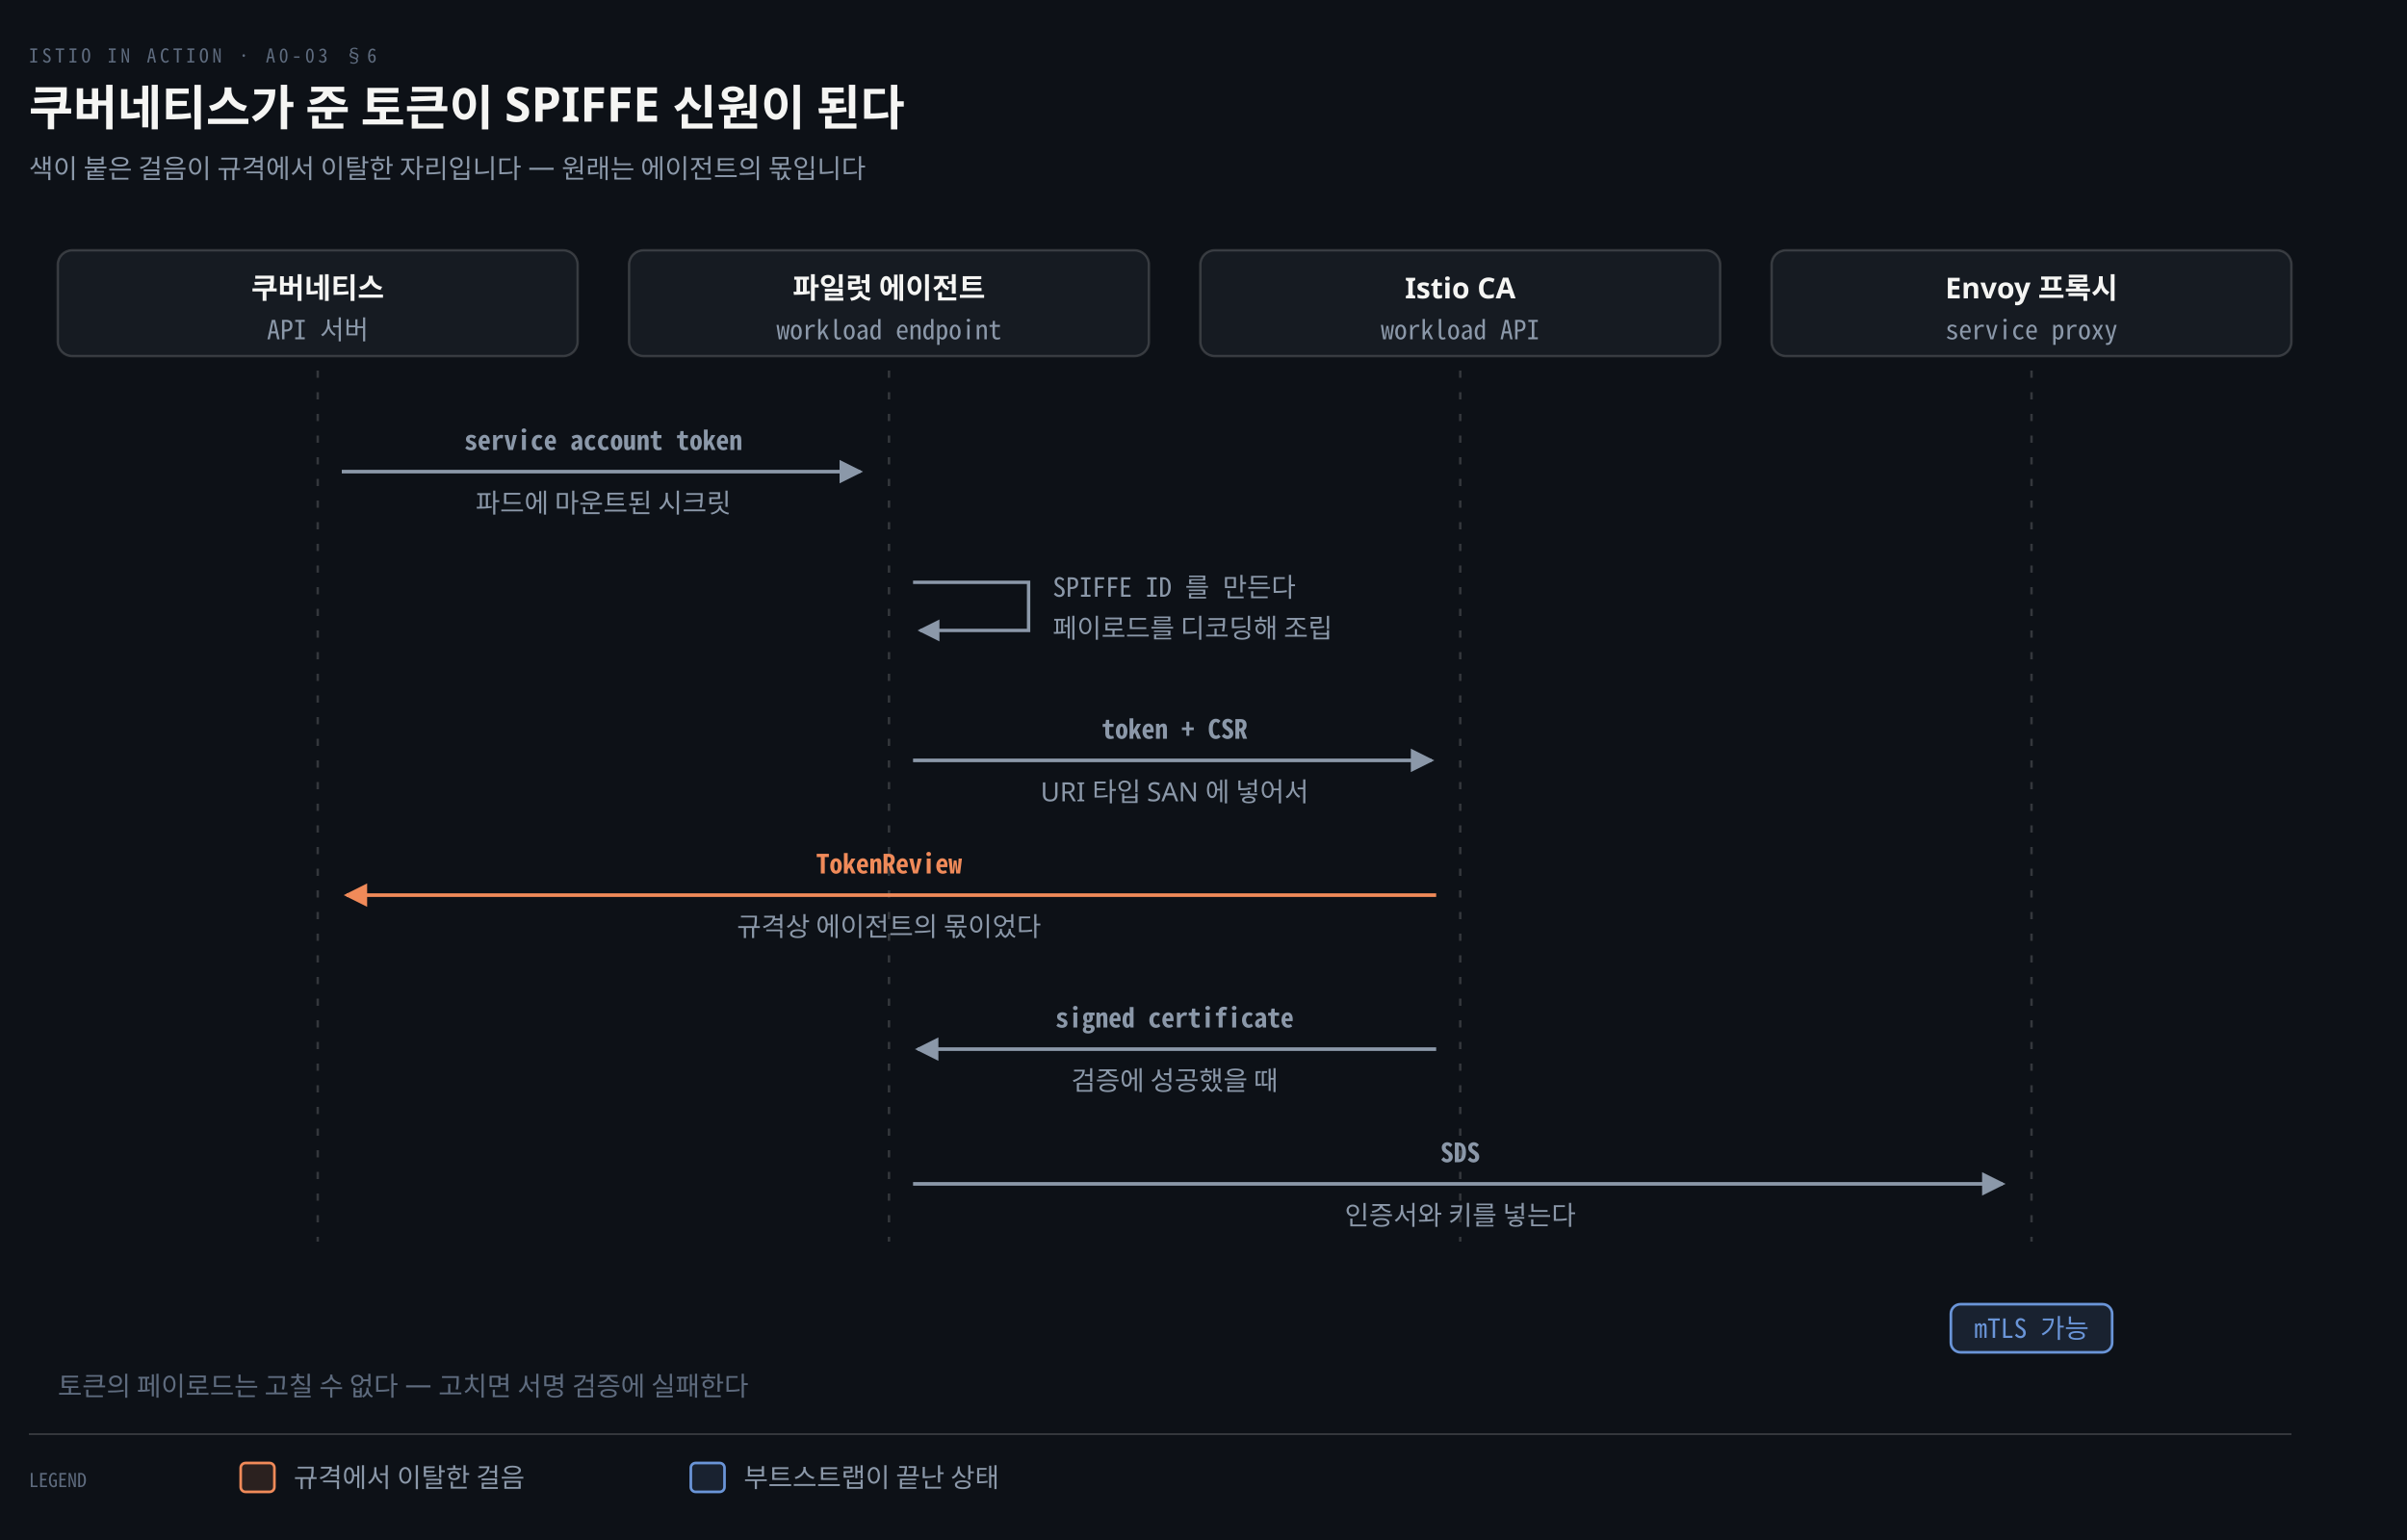
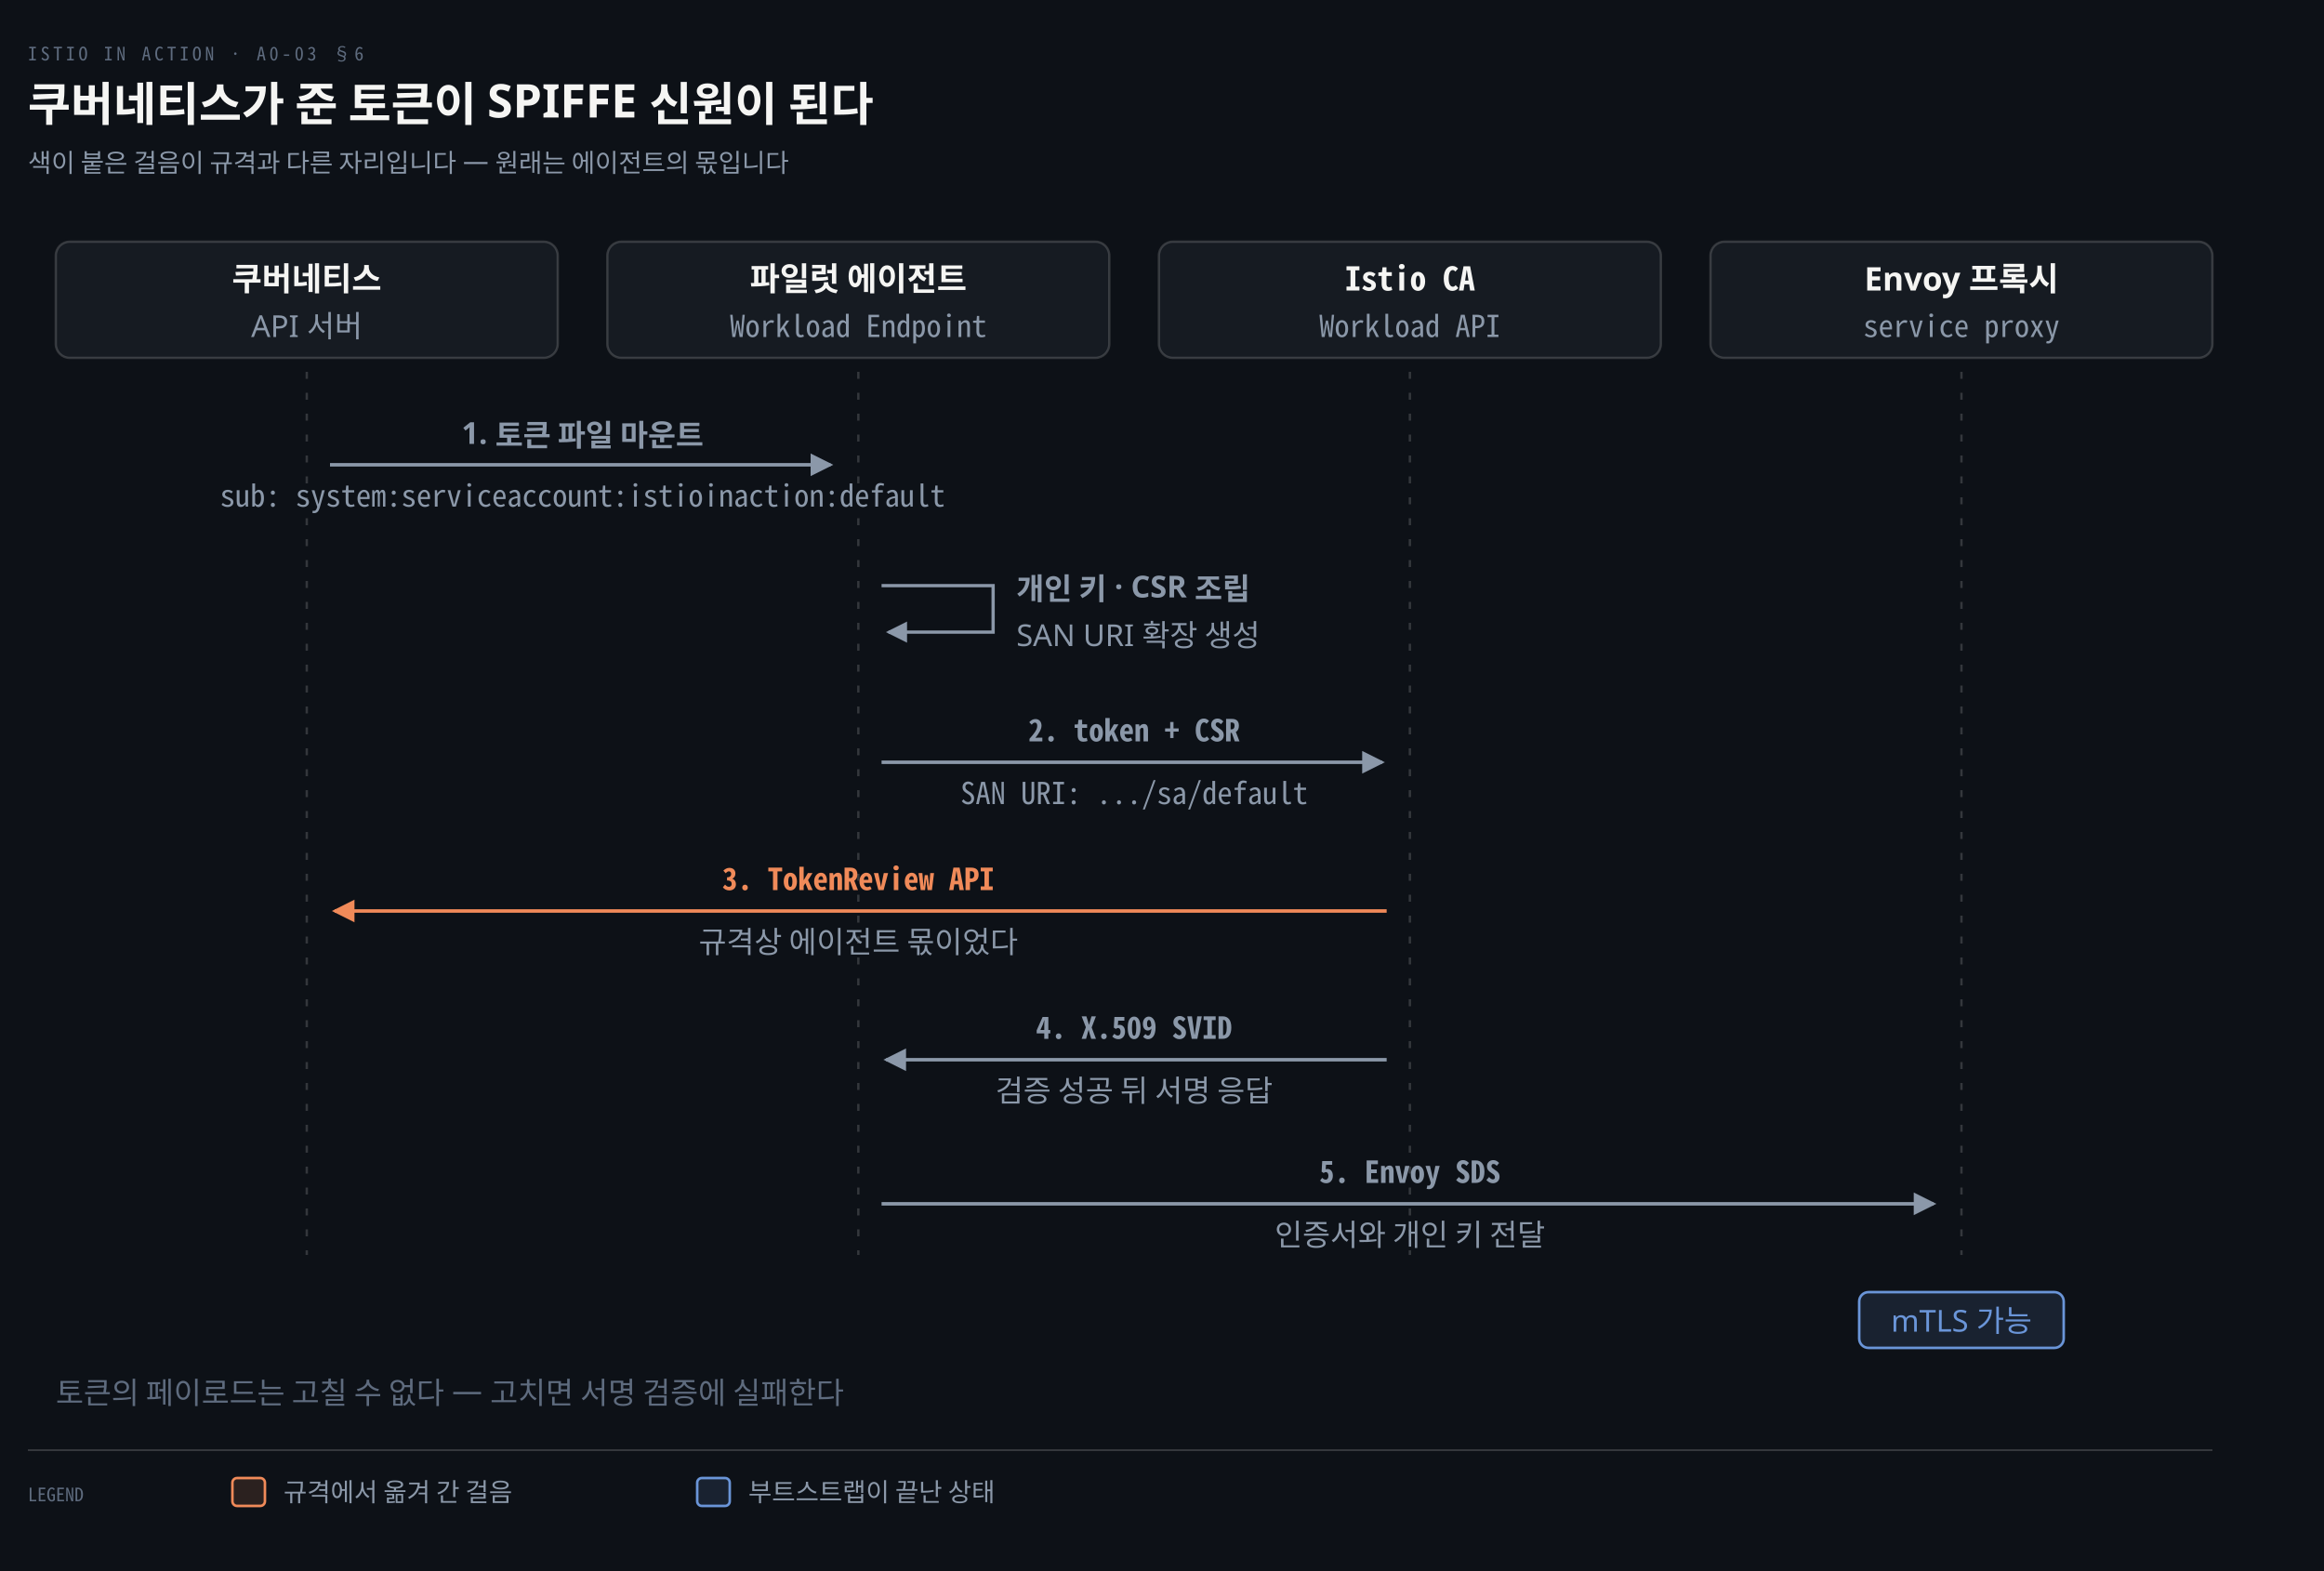
- <svg xmlns="http://www.w3.org/2000/svg" viewBox="0 0 1000 640" width="100%" role="img" aria-labelledby="dt dd">
+ <svg xmlns="http://www.w3.org/2000/svg" viewBox="0 0 1000 676" width="100%" role="img" aria-labelledby="dt dd">
  <defs>
    <marker id="ar" viewBox="0 0 8 8" refX="7" refY="4" markerWidth="6.5" markerHeight="6.5" orient="auto">
      <path d="M0 0 L8 4 L0 8 z" fill="#8B98A9" />
    </marker>
    <marker id="ok" viewBox="0 0 8 8" refX="7" refY="4" markerWidth="6.5" markerHeight="6.5" orient="auto">
      <path d="M0 0 L8 4 L0 8 z" fill="#3FB98C" />
    </marker>
    <marker id="warn" viewBox="0 0 8 8" refX="7" refY="4" markerWidth="6.5" markerHeight="6.5" orient="auto">
      <path d="M0 0 L8 4 L0 8 z" fill="#E3B341" />
    </marker>
    <marker id="bad" viewBox="0 0 8 8" refX="7" refY="4" markerWidth="6.5" markerHeight="6.5" orient="auto">
      <path d="M0 0 L8 4 L0 8 z" fill="#F0616D" />
    </marker>
    <marker id="info" viewBox="0 0 8 8" refX="7" refY="4" markerWidth="6.5" markerHeight="6.5" orient="auto">
      <path d="M0 0 L8 4 L0 8 z" fill="#6A95D8" />
    </marker>
    <marker id="acc" viewBox="0 0 8 8" refX="7" refY="4" markerWidth="6.5" markerHeight="6.5" orient="auto">
      <path d="M0 0 L8 4 L0 8 z" fill="#F08A59" />
    </marker>
    <marker id="soft" viewBox="0 0 8 8" refX="7" refY="4" markerWidth="6.5" markerHeight="6.5" orient="auto">
      <path d="M0 0 L8 4 L0 8 z" fill="#5E6B7E" />
    </marker>
  </defs>
-   <rect width="1000" height="640" fill="#0D1117" />
+   <rect width="1000" height="676" fill="#0D1117" />
  <text x="12" y="26" font-family="'Geist Mono','Noto Sans Mono CJK KR',monospace" font-size="8" letter-spacing="0.18em" fill="#5E6B7E">ISTIO IN ACTION · A0-03 §6</text>
  <text x="12" y="52" font-family="'Geist','Apple SD Gothic Neo','Noto Sans KR','Malgun Gothic',sans-serif" font-size="20" font-weight="600" fill="#F5F5F3">쿠버네티스가 준 토큰이 SPIFFE 신원이 된다</text>
-   <text x="12" y="74" font-family="'Geist','Apple SD Gothic Neo','Noto Sans KR','Malgun Gothic',sans-serif" font-size="11" fill="#8B98A9">색이 붙은 걸음이 규격에서 이탈한 자리입니다 — 원래는 에이전트의 몫입니다</text>
-   <rect x="24.0" y="104" width="216" height="44" rx="6" fill="#161B22" stroke="rgba(191,192,192,0.22)" stroke-width="1.0" />
-   <text x="132.0" y="124" text-anchor="middle" font-family="'Geist','Apple SD Gothic Neo','Noto Sans KR','Malgun Gothic',sans-serif" font-size="12" font-weight="600" fill="#F5F5F3">쿠버네티스</text>
-   <text x="132.0" y="141" text-anchor="middle" font-family="'Geist Mono','Noto Sans Mono CJK KR',monospace" font-size="11" font-weight="400" fill="#8B98A9">API 서버</text>
-   <rect x="261.333" y="104" width="216" height="44" rx="6" fill="#161B22" stroke="rgba(191,192,192,0.22)" stroke-width="1.0" />
-   <text x="369.333" y="124" text-anchor="middle" font-family="'Geist','Apple SD Gothic Neo','Noto Sans KR','Malgun Gothic',sans-serif" font-size="12" font-weight="600" fill="#F5F5F3">파일럿 에이전트</text>
-   <text x="369.333" y="141" text-anchor="middle" font-family="'Geist Mono','Noto Sans Mono CJK KR',monospace" font-size="11" font-weight="400" fill="#8B98A9">workload endpoint</text>
-   <rect x="498.667" y="104" width="216" height="44" rx="6" fill="#161B22" stroke="rgba(191,192,192,0.22)" stroke-width="1.0" />
-   <text x="606.667" y="124" text-anchor="middle" font-family="'Geist','Apple SD Gothic Neo','Noto Sans KR','Malgun Gothic',sans-serif" font-size="12" font-weight="600" fill="#F5F5F3">Istio CA</text>
-   <text x="606.667" y="141" text-anchor="middle" font-family="'Geist Mono','Noto Sans Mono CJK KR',monospace" font-size="11" font-weight="400" fill="#8B98A9">workload API</text>
-   <rect x="736.0" y="104" width="216" height="44" rx="6" fill="#161B22" stroke="rgba(191,192,192,0.22)" stroke-width="1.0" />
-   <text x="844.0" y="124" text-anchor="middle" font-family="'Geist','Apple SD Gothic Neo','Noto Sans KR','Malgun Gothic',sans-serif" font-size="12" font-weight="600" fill="#F5F5F3">Envoy 프록시</text>
-   <text x="844.0" y="141" text-anchor="middle" font-family="'Geist Mono','Noto Sans Mono CJK KR',monospace" font-size="11" font-weight="400" fill="#8B98A9">service proxy</text>
-   <line x1="132.0" y1="154" x2="132.0" y2="516" stroke="rgba(191,192,192,0.22)" stroke-width="1.0" stroke-dasharray="3 6" />
-   <line x1="369.333" y1="154" x2="369.333" y2="516" stroke="rgba(191,192,192,0.22)" stroke-width="1.0" stroke-dasharray="3 6" />
-   <line x1="606.667" y1="154" x2="606.667" y2="516" stroke="rgba(191,192,192,0.22)" stroke-width="1.0" stroke-dasharray="3 6" />
-   <line x1="844.0" y1="154" x2="844.0" y2="516" stroke="rgba(191,192,192,0.22)" stroke-width="1.0" stroke-dasharray="3 6" />
-   <path d="M 142.0 196 L 357.333 196" fill="none" stroke="#8B98A9" stroke-width="1.5" marker-end="url(#ar)" />
-   <text x="250.667" y="187" text-anchor="middle" font-family="'Geist Mono','Noto Sans Mono CJK KR',monospace" font-size="11" font-weight="600" fill="#8B98A9">service account token</text>
-   <text x="250.667" y="213" text-anchor="middle" font-family="'Geist','Apple SD Gothic Neo','Noto Sans KR','Malgun Gothic',sans-serif" font-size="11" font-weight="400" fill="#8B98A9">파드에 마운트된 시크릿</text>
-   <path d="M 379.333 242 L 427.333 242 L 427.333 262 L 382.333 262" fill="none" stroke="#8B98A9" stroke-width="1.4" marker-end="url(#ar)" />
-   <text x="437.333" y="248" text-anchor="start" font-family="'Geist Mono','Noto Sans Mono CJK KR',monospace" font-size="11" font-weight="400" fill="#8B98A9">SPIFFE ID 를 만든다</text>
-   <text x="437.333" y="265" text-anchor="start" font-family="'Geist','Apple SD Gothic Neo','Noto Sans KR','Malgun Gothic',sans-serif" font-size="11" font-weight="400" fill="#8B98A9">페이로드를 디코딩해 조립</text>
-   <path d="M 379.333 316 L 594.667 316" fill="none" stroke="#8B98A9" stroke-width="1.5" marker-end="url(#ar)" />
-   <text x="488" y="307" text-anchor="middle" font-family="'Geist Mono','Noto Sans Mono CJK KR',monospace" font-size="11" font-weight="600" fill="#8B98A9">token + CSR</text>
-   <text x="488" y="333" text-anchor="middle" font-family="'Geist','Apple SD Gothic Neo','Noto Sans KR','Malgun Gothic',sans-serif" font-size="11" font-weight="400" fill="#8B98A9">URI 타입 SAN 에 넣어서</text>
-   <path d="M 596.667 372 L 144.0 372" fill="none" stroke="#F08A59" stroke-width="1.5" marker-end="url(#acc)" />
-   <text x="369.333" y="363" text-anchor="middle" font-family="'Geist Mono','Noto Sans Mono CJK KR',monospace" font-size="11" font-weight="600" fill="#F08A59">TokenReview</text>
-   <text x="369.333" y="389" text-anchor="middle" font-family="'Geist','Apple SD Gothic Neo','Noto Sans KR','Malgun Gothic',sans-serif" font-size="11" font-weight="400" fill="#8B98A9">규격상 에이전트의 몫이었다</text>
-   <path d="M 596.667 436 L 381.333 436" fill="none" stroke="#8B98A9" stroke-width="1.5" marker-end="url(#ar)" />
-   <text x="488" y="427" text-anchor="middle" font-family="'Geist Mono','Noto Sans Mono CJK KR',monospace" font-size="11" font-weight="600" fill="#8B98A9">signed certificate</text>
-   <text x="488" y="453" text-anchor="middle" font-family="'Geist','Apple SD Gothic Neo','Noto Sans KR','Malgun Gothic',sans-serif" font-size="11" font-weight="400" fill="#8B98A9">검증에 성공했을 때</text>
-   <path d="M 379.333 492 L 832.0 492" fill="none" stroke="#8B98A9" stroke-width="1.5" marker-end="url(#ar)" />
-   <text x="606.667" y="483" text-anchor="middle" font-family="'Geist Mono','Noto Sans Mono CJK KR',monospace" font-size="11" font-weight="600" fill="#8B98A9">SDS</text>
-   <text x="606.667" y="509" text-anchor="middle" font-family="'Geist','Apple SD Gothic Neo','Noto Sans KR','Malgun Gothic',sans-serif" font-size="11" font-weight="400" fill="#8B98A9">인증서와 키를 넣는다</text>
-   <rect x="810.5" y="542" width="67.0" height="20" rx="4" fill="#6A95D822" stroke="#6A95D8" stroke-width="1.1" />
-   <text x="844.0" y="556" text-anchor="middle" font-family="'Geist Mono','Noto Sans Mono CJK KR',monospace" font-size="11" font-weight="400" fill="#6A95D8">mTLS 가능</text>
-   <text x="24" y="580" text-anchor="start" font-family="'Geist','Apple SD Gothic Neo','Noto Sans KR','Malgun Gothic',sans-serif" font-size="11" font-weight="400" fill="#5E6B7E">토큰의 페이로드는 고칠 수 없다 — 고치면 서명 검증에 실패한다</text>
-   <line x1="12" y1="596" x2="952" y2="596" stroke="rgba(191,192,192,0.22)" stroke-width="0.8" />
-   <text x="12" y="618" text-anchor="start" font-family="'Geist Mono','Noto Sans Mono CJK KR',monospace" font-size="8" font-weight="400" fill="#5E6B7E">LEGEND</text>
-   <rect x="100" y="608" width="14" height="12" rx="2" fill="#F08A5922" stroke="#F08A59" stroke-width="1.1" />
-   <text x="122" y="618" text-anchor="start" font-family="'Geist','Apple SD Gothic Neo','Noto Sans KR','Malgun Gothic',sans-serif" font-size="11" font-weight="400" fill="#8B98A9">규격에서 이탈한 걸음</text>
-   <rect x="287" y="608" width="14" height="12" rx="2" fill="#6A95D822" stroke="#6A95D8" stroke-width="1.1" />
-   <text x="309" y="618" text-anchor="start" font-family="'Geist','Apple SD Gothic Neo','Noto Sans KR','Malgun Gothic',sans-serif" font-size="11" font-weight="400" fill="#8B98A9">부트스트랩이 끝난 상태</text>
+   <text x="12" y="74" font-family="'Geist','Apple SD Gothic Neo','Noto Sans KR','Malgun Gothic',sans-serif" font-size="11" fill="#8B98A9">색이 붙은 걸음이 규격과 다른 자리입니다 — 원래는 에이전트의 몫입니다</text>
+   <rect x="24.0" y="104" width="216" height="50" rx="6" fill="#161B22" stroke="rgba(191,192,192,0.22)" stroke-width="1.0" />
+   <text x="132.0" y="125" text-anchor="middle" font-family="'Geist','Apple SD Gothic Neo','Noto Sans KR','Malgun Gothic',sans-serif" font-size="14" font-weight="600" fill="#F5F5F3">쿠버네티스</text>
+   <text x="132.0" y="145" text-anchor="middle" font-family="'Geist','Apple SD Gothic Neo','Noto Sans KR','Malgun Gothic',sans-serif" font-size="13" font-weight="400" fill="#8B98A9">API 서버</text>
+   <rect x="261.333" y="104" width="216" height="50" rx="6" fill="#161B22" stroke="rgba(191,192,192,0.22)" stroke-width="1.0" />
+   <text x="369.333" y="125" text-anchor="middle" font-family="'Geist','Apple SD Gothic Neo','Noto Sans KR','Malgun Gothic',sans-serif" font-size="14" font-weight="600" fill="#F5F5F3">파일럿 에이전트</text>
+   <text x="369.333" y="145" text-anchor="middle" font-family="'Geist Mono','Noto Sans Mono CJK KR',monospace" font-size="13" font-weight="400" fill="#8B98A9">Workload Endpoint</text>
+   <rect x="498.667" y="104" width="216" height="50" rx="6" fill="#161B22" stroke="rgba(191,192,192,0.22)" stroke-width="1.0" />
+   <text x="606.667" y="125" text-anchor="middle" font-family="'Geist Mono','Noto Sans Mono CJK KR',monospace" font-size="14" font-weight="600" fill="#F5F5F3">Istio CA</text>
+   <text x="606.667" y="145" text-anchor="middle" font-family="'Geist Mono','Noto Sans Mono CJK KR',monospace" font-size="13" font-weight="400" fill="#8B98A9">Workload API</text>
+   <rect x="736.0" y="104" width="216" height="50" rx="6" fill="#161B22" stroke="rgba(191,192,192,0.22)" stroke-width="1.0" />
+   <text x="844.0" y="125" text-anchor="middle" font-family="'Geist','Apple SD Gothic Neo','Noto Sans KR','Malgun Gothic',sans-serif" font-size="14" font-weight="600" fill="#F5F5F3">Envoy 프록시</text>
+   <text x="844.0" y="145" text-anchor="middle" font-family="'Geist Mono','Noto Sans Mono CJK KR',monospace" font-size="13" font-weight="400" fill="#8B98A9">service proxy</text>
+   <line x1="132.0" y1="160" x2="132.0" y2="540" stroke="rgba(191,192,192,0.22)" stroke-width="1.0" stroke-dasharray="3 6" />
+   <line x1="369.333" y1="160" x2="369.333" y2="540" stroke="rgba(191,192,192,0.22)" stroke-width="1.0" stroke-dasharray="3 6" />
+   <line x1="606.667" y1="160" x2="606.667" y2="540" stroke="rgba(191,192,192,0.22)" stroke-width="1.0" stroke-dasharray="3 6" />
+   <line x1="844.0" y1="160" x2="844.0" y2="540" stroke="rgba(191,192,192,0.22)" stroke-width="1.0" stroke-dasharray="3 6" />
+   <path d="M 142.0 200 L 357.333 200" fill="none" stroke="#8B98A9" stroke-width="1.5" marker-end="url(#ar)" />
+   <text x="250.667" y="191" text-anchor="middle" font-family="'Geist','Apple SD Gothic Neo','Noto Sans KR','Malgun Gothic',sans-serif" font-size="13" font-weight="600" fill="#8B98A9">1. 토큰 파일 마운트</text>
+   <text x="250.667" y="218" text-anchor="middle" font-family="'Geist Mono','Noto Sans Mono CJK KR',monospace" font-size="13" font-weight="400" fill="#8B98A9">sub: system:serviceaccount:istioinaction:default</text>
+   <path d="M 379.333 252 L 427.333 252 L 427.333 272 L 382.333 272" fill="none" stroke="#8B98A9" stroke-width="1.4" marker-end="url(#ar)" />
+   <text x="437.333" y="258" text-anchor="start" font-family="'Geist','Apple SD Gothic Neo','Noto Sans KR','Malgun Gothic',sans-serif" font-size="13" font-weight="600" fill="#8B98A9">개인 키 · CSR 조립</text>
+   <text x="437.333" y="278" text-anchor="start" font-family="'Geist','Apple SD Gothic Neo','Noto Sans KR','Malgun Gothic',sans-serif" font-size="13" font-weight="400" fill="#8B98A9">SAN URI 확장 생성</text>
+   <path d="M 379.333 328 L 594.667 328" fill="none" stroke="#8B98A9" stroke-width="1.5" marker-end="url(#ar)" />
+   <text x="488" y="319" text-anchor="middle" font-family="'Geist Mono','Noto Sans Mono CJK KR',monospace" font-size="13" font-weight="600" fill="#8B98A9">2. token + CSR</text>
+   <text x="488" y="346" text-anchor="middle" font-family="'Geist Mono','Noto Sans Mono CJK KR',monospace" font-size="13" font-weight="400" fill="#8B98A9">SAN URI: .../sa/default</text>
+   <path d="M 596.667 392 L 144.0 392" fill="none" stroke="#F08A59" stroke-width="1.5" marker-end="url(#acc)" />
+   <text x="369.333" y="383" text-anchor="middle" font-family="'Geist Mono','Noto Sans Mono CJK KR',monospace" font-size="13" font-weight="600" fill="#F08A59">3. TokenReview API</text>
+   <text x="369.333" y="410" text-anchor="middle" font-family="'Geist','Apple SD Gothic Neo','Noto Sans KR','Malgun Gothic',sans-serif" font-size="13" font-weight="400" fill="#8B98A9">규격상 에이전트 몫이었다</text>
+   <path d="M 596.667 456 L 381.333 456" fill="none" stroke="#8B98A9" stroke-width="1.5" marker-end="url(#ar)" />
+   <text x="488" y="447" text-anchor="middle" font-family="'Geist Mono','Noto Sans Mono CJK KR',monospace" font-size="13" font-weight="600" fill="#8B98A9">4. X.509 SVID</text>
+   <text x="488" y="474" text-anchor="middle" font-family="'Geist','Apple SD Gothic Neo','Noto Sans KR','Malgun Gothic',sans-serif" font-size="13" font-weight="400" fill="#8B98A9">검증 성공 뒤 서명 응답</text>
+   <path d="M 379.333 518 L 832.0 518" fill="none" stroke="#8B98A9" stroke-width="1.5" marker-end="url(#ar)" />
+   <text x="606.667" y="509" text-anchor="middle" font-family="'Geist Mono','Noto Sans Mono CJK KR',monospace" font-size="13" font-weight="600" fill="#8B98A9">5. Envoy SDS</text>
+   <text x="606.667" y="536" text-anchor="middle" font-family="'Geist','Apple SD Gothic Neo','Noto Sans KR','Malgun Gothic',sans-serif" font-size="13" font-weight="400" fill="#8B98A9">인증서와 개인 키 전달</text>
+   <rect x="800.0" y="556" width="88" height="24" rx="4" fill="#6A95D822" stroke="#6A95D8" stroke-width="1.1" />
+   <text x="844.0" y="573" text-anchor="middle" font-family="'Geist','Apple SD Gothic Neo','Noto Sans KR','Malgun Gothic',sans-serif" font-size="13" font-weight="400" fill="#6A95D8">mTLS 가능</text>
+   <text x="24" y="604" text-anchor="start" font-family="'Geist','Apple SD Gothic Neo','Noto Sans KR','Malgun Gothic',sans-serif" font-size="13" font-weight="400" fill="#5E6B7E">토큰의 페이로드는 고칠 수 없다 — 고치면 서명 검증에 실패한다</text>
+   <line x1="12" y1="624" x2="952" y2="624" stroke="rgba(191,192,192,0.22)" stroke-width="0.8" />
+   <text x="12" y="646" text-anchor="start" font-family="'Geist Mono','Noto Sans Mono CJK KR',monospace" font-size="8" font-weight="400" fill="#5E6B7E">LEGEND</text>
+   <rect x="100" y="636" width="14" height="12" rx="2" fill="#F08A5922" stroke="#F08A59" stroke-width="1.1" />
+   <text x="122" y="646" text-anchor="start" font-family="'Geist','Apple SD Gothic Neo','Noto Sans KR','Malgun Gothic',sans-serif" font-size="11" font-weight="400" fill="#8B98A9">규격에서 옮겨 간 걸음</text>
+   <rect x="300" y="636" width="14" height="12" rx="2" fill="#6A95D822" stroke="#6A95D8" stroke-width="1.1" />
+   <text x="322" y="646" text-anchor="start" font-family="'Geist','Apple SD Gothic Neo','Noto Sans KR','Malgun Gothic',sans-serif" font-size="11" font-weight="400" fill="#8B98A9">부트스트랩이 끝난 상태</text>
</svg>
